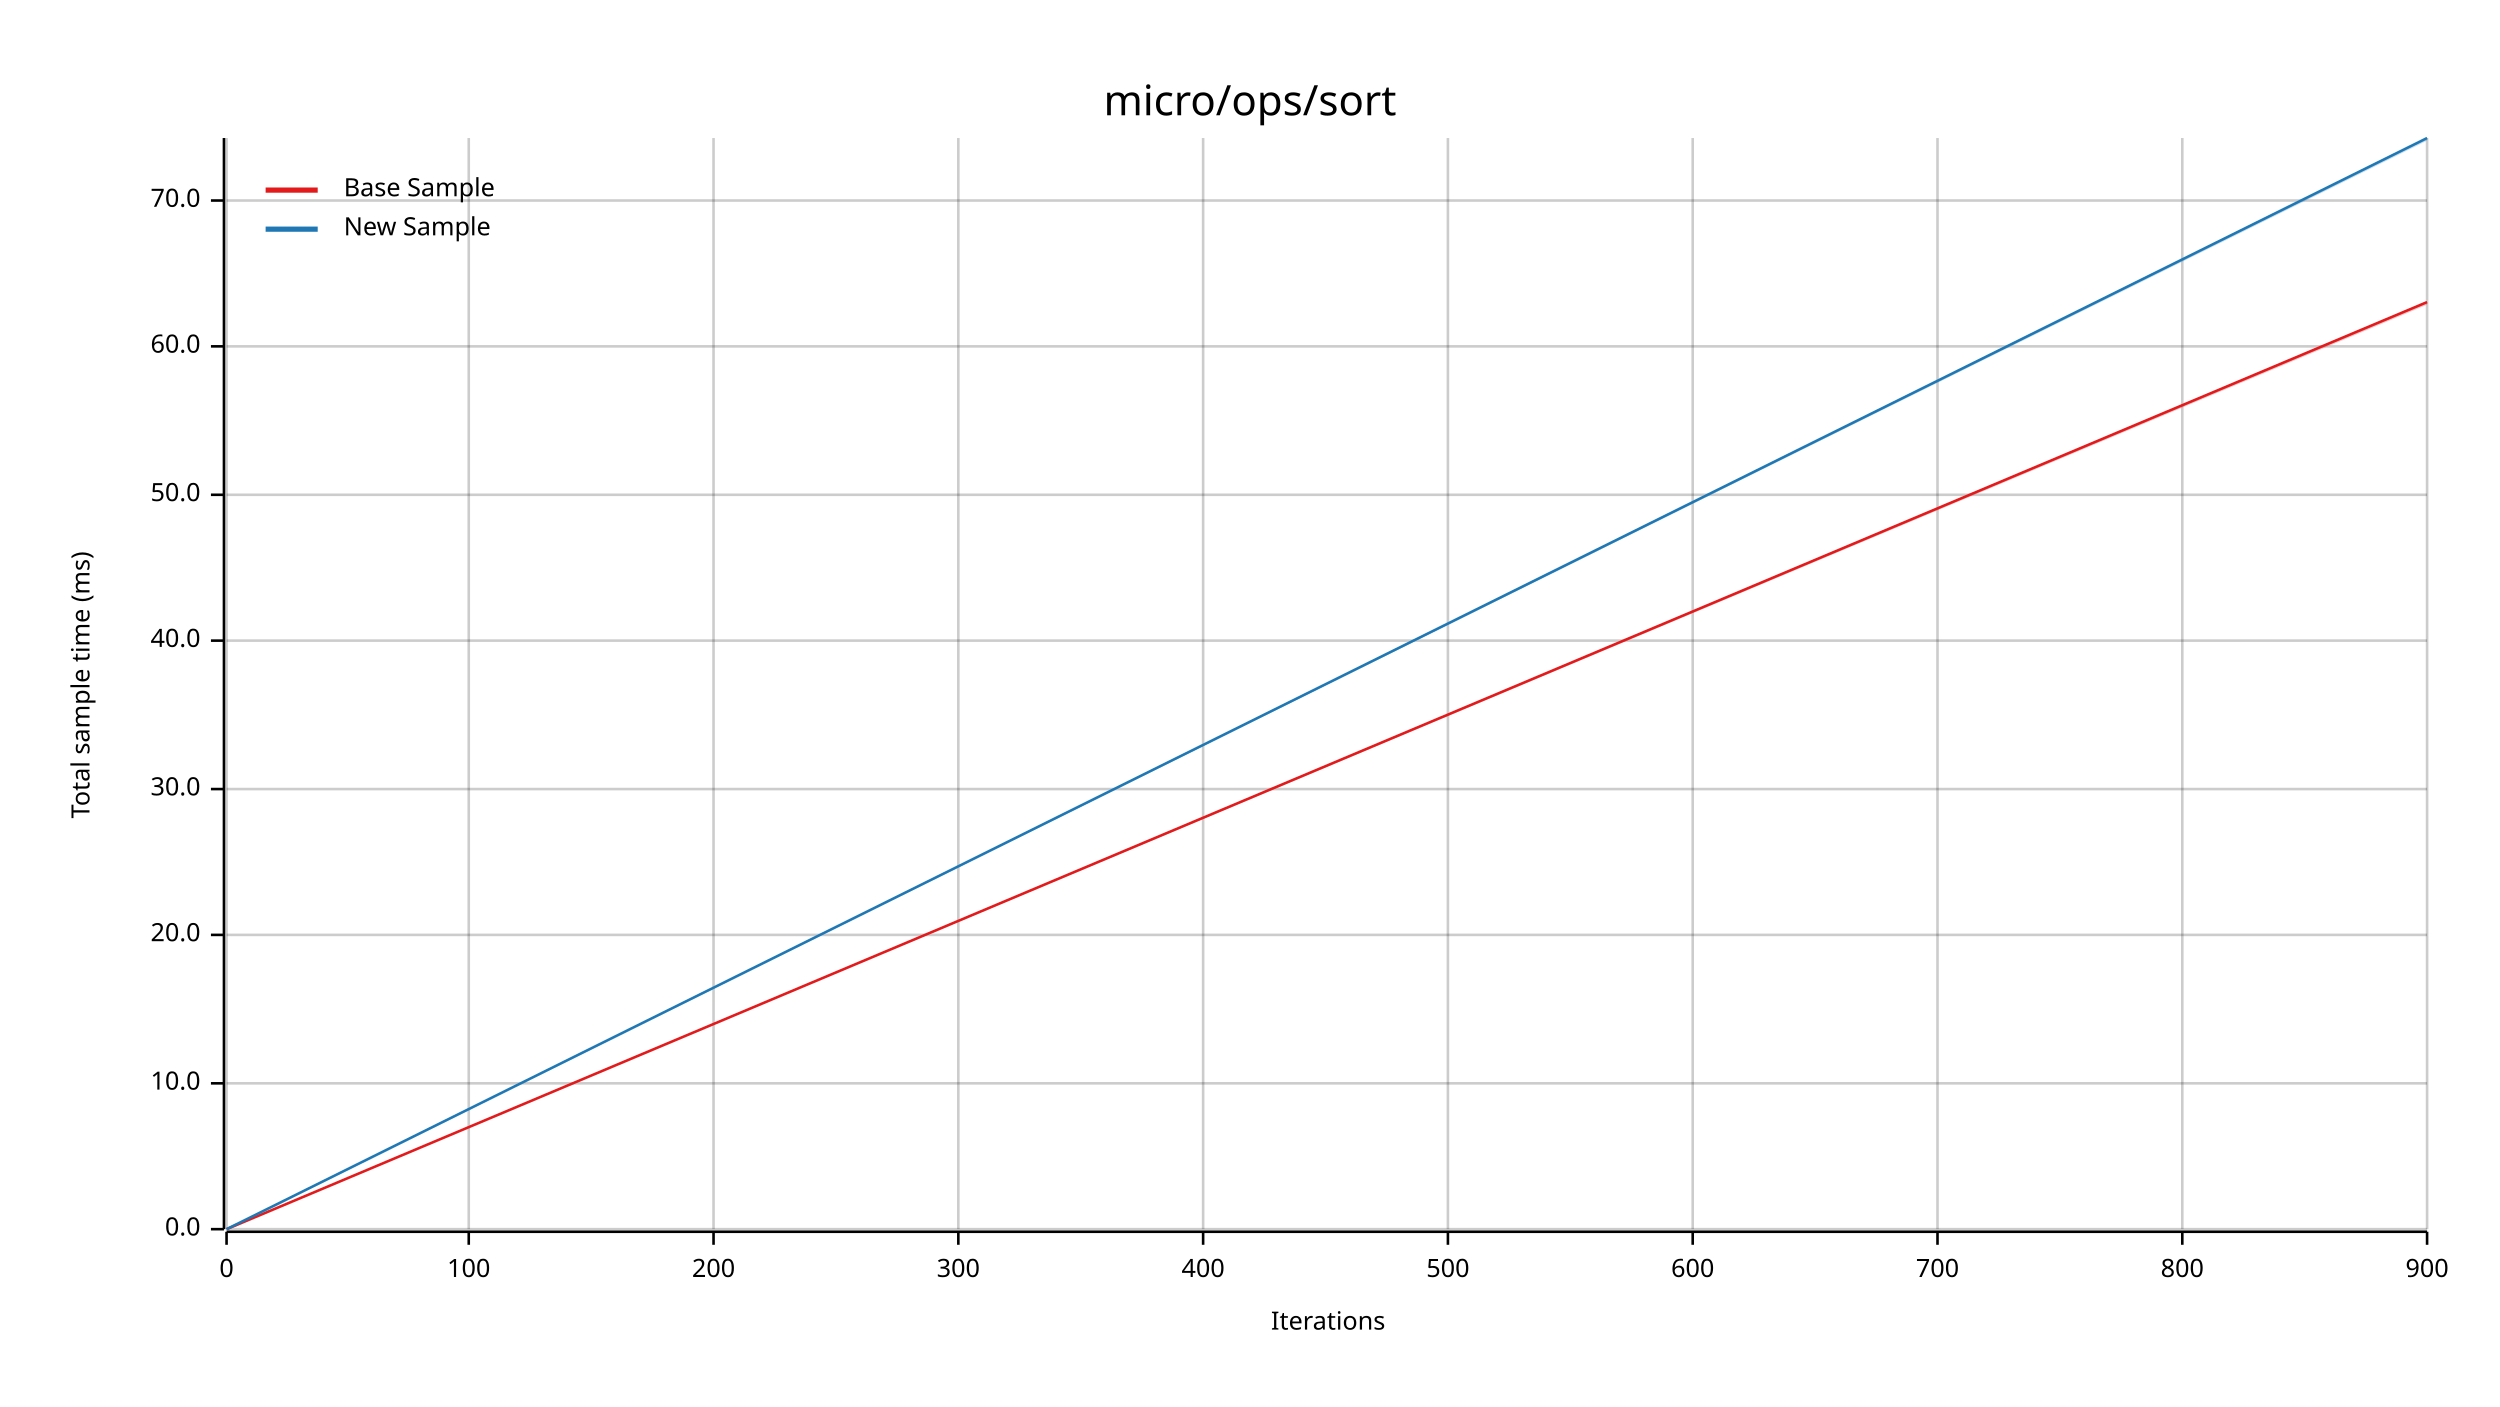
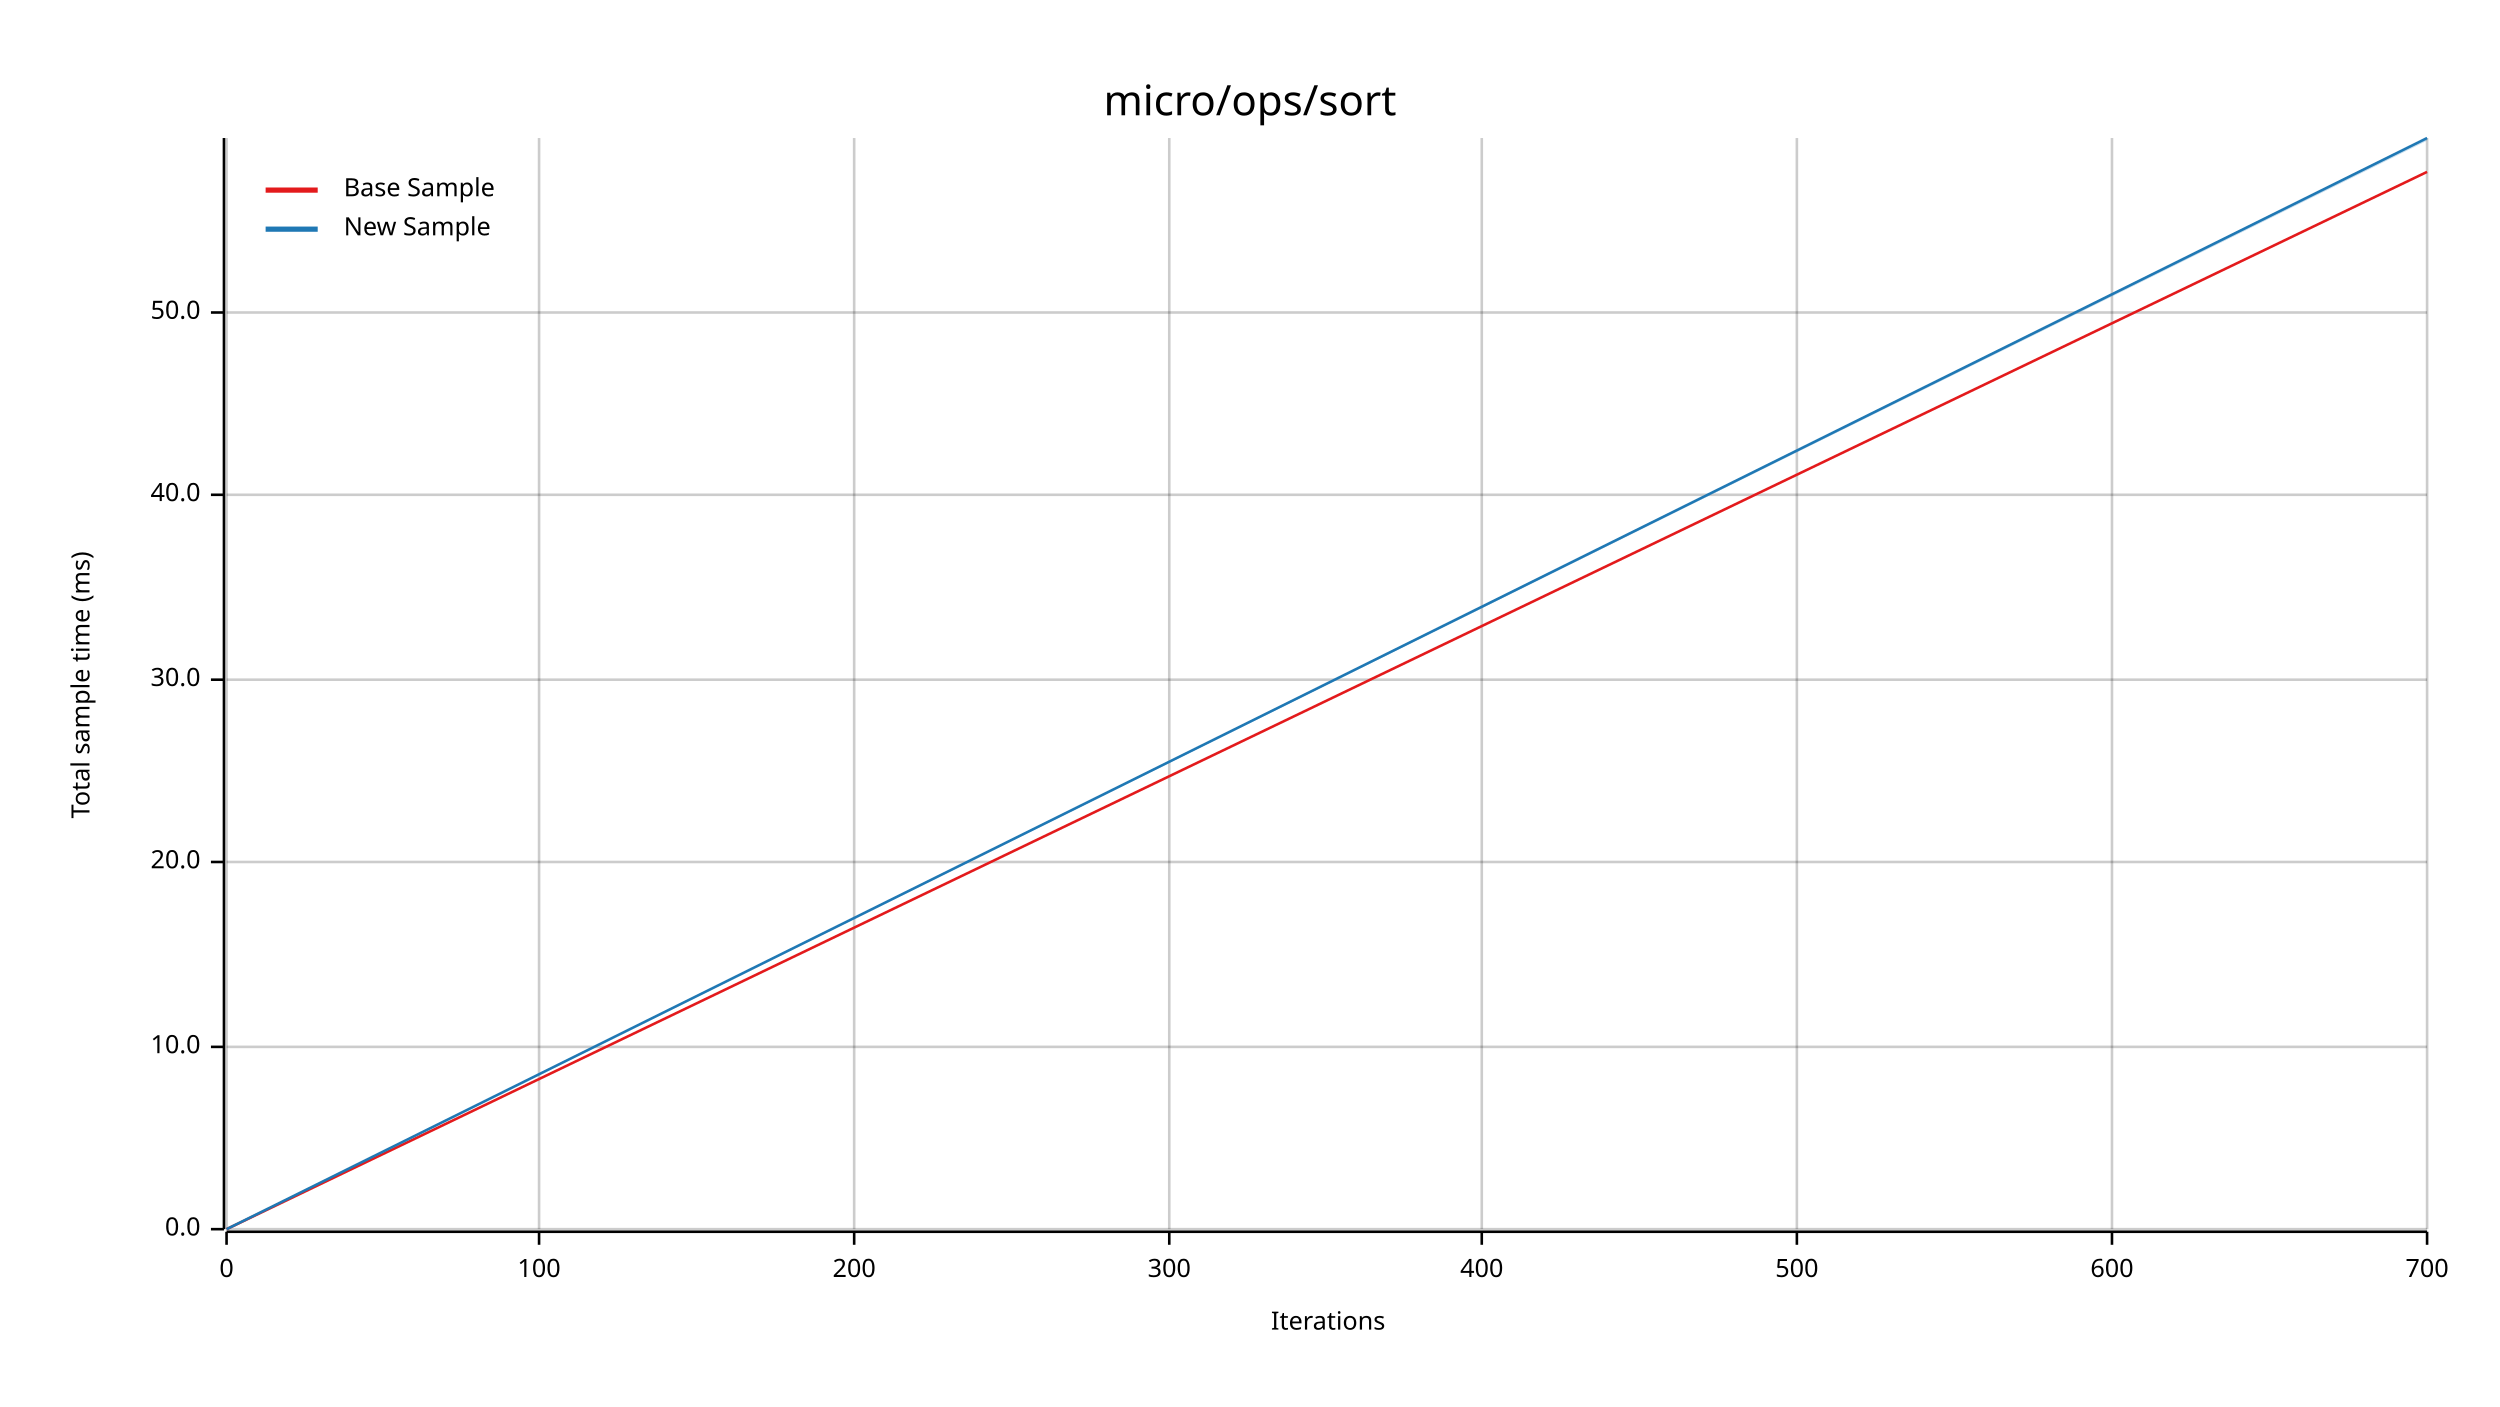
<svg xmlns="http://www.w3.org/2000/svg" width="960" height="540" viewBox="0 0 960 540">
  <text x="480" y="32" dy="0.76em" text-anchor="middle" font-family="sans-serif" font-size="16.129" opacity="1" fill="#000000">
micro/ops/sort
</text>
  <text x="27" y="263" dy="0.76em" text-anchor="middle" font-family="sans-serif" font-size="9.677" opacity="1" fill="#000000" transform="rotate(270, 27, 263)">
Total sample time (ms)
</text>
  <text x="510" y="513" dy="-0.5ex" text-anchor="middle" font-family="sans-serif" font-size="9.677" opacity="1" fill="#000000">
Iterations
</text>
  <line opacity="0.2" stroke="#000000" stroke-width="1" x1="87" y1="472" x2="87" y2="53" />
-   <line opacity="0.2" stroke="#000000" stroke-width="1" x1="180" y1="472" x2="180" y2="53" />
-   <line opacity="0.2" stroke="#000000" stroke-width="1" x1="274" y1="472" x2="274" y2="53" />
-   <line opacity="0.2" stroke="#000000" stroke-width="1" x1="368" y1="472" x2="368" y2="53" />
-   <line opacity="0.2" stroke="#000000" stroke-width="1" x1="462" y1="472" x2="462" y2="53" />
-   <line opacity="0.2" stroke="#000000" stroke-width="1" x1="556" y1="472" x2="556" y2="53" />
-   <line opacity="0.2" stroke="#000000" stroke-width="1" x1="650" y1="472" x2="650" y2="53" />
-   <line opacity="0.2" stroke="#000000" stroke-width="1" x1="744" y1="472" x2="744" y2="53" />
-   <line opacity="0.2" stroke="#000000" stroke-width="1" x1="838" y1="472" x2="838" y2="53" />
+   <line opacity="0.2" stroke="#000000" stroke-width="1" x1="207" y1="472" x2="207" y2="53" />
+   <line opacity="0.2" stroke="#000000" stroke-width="1" x1="328" y1="472" x2="328" y2="53" />
+   <line opacity="0.2" stroke="#000000" stroke-width="1" x1="449" y1="472" x2="449" y2="53" />
+   <line opacity="0.2" stroke="#000000" stroke-width="1" x1="569" y1="472" x2="569" y2="53" />
+   <line opacity="0.2" stroke="#000000" stroke-width="1" x1="690" y1="472" x2="690" y2="53" />
+   <line opacity="0.2" stroke="#000000" stroke-width="1" x1="811" y1="472" x2="811" y2="53" />
  <line opacity="0.2" stroke="#000000" stroke-width="1" x1="932" y1="472" x2="932" y2="53" />
  <line opacity="0.2" stroke="#000000" stroke-width="1" x1="87" y1="472" x2="932" y2="472" />
-   <line opacity="0.2" stroke="#000000" stroke-width="1" x1="87" y1="416" x2="932" y2="416" />
-   <line opacity="0.2" stroke="#000000" stroke-width="1" x1="87" y1="359" x2="932" y2="359" />
-   <line opacity="0.2" stroke="#000000" stroke-width="1" x1="87" y1="303" x2="932" y2="303" />
-   <line opacity="0.2" stroke="#000000" stroke-width="1" x1="87" y1="246" x2="932" y2="246" />
+   <line opacity="0.2" stroke="#000000" stroke-width="1" x1="87" y1="402" x2="932" y2="402" />
+   <line opacity="0.2" stroke="#000000" stroke-width="1" x1="87" y1="331" x2="932" y2="331" />
+   <line opacity="0.2" stroke="#000000" stroke-width="1" x1="87" y1="261" x2="932" y2="261" />
  <line opacity="0.2" stroke="#000000" stroke-width="1" x1="87" y1="190" x2="932" y2="190" />
-   <line opacity="0.2" stroke="#000000" stroke-width="1" x1="87" y1="133" x2="932" y2="133" />
-   <line opacity="0.2" stroke="#000000" stroke-width="1" x1="87" y1="77" x2="932" y2="77" />
+   <line opacity="0.2" stroke="#000000" stroke-width="1" x1="87" y1="120" x2="932" y2="120" />
  <polyline fill="none" opacity="1" stroke="#000000" stroke-width="1" points="86,53 86,472 " />
  <text x="77" y="472" dy="0.5ex" text-anchor="end" font-family="sans-serif" font-size="9.677" opacity="1" fill="#000000">
0.0
</text>
  <polyline fill="none" opacity="1" stroke="#000000" stroke-width="1" points="81,472 86,472 " />
-   <text x="77" y="416" dy="0.5ex" text-anchor="end" font-family="sans-serif" font-size="9.677" opacity="1" fill="#000000">
+   <text x="77" y="402" dy="0.5ex" text-anchor="end" font-family="sans-serif" font-size="9.677" opacity="1" fill="#000000">
10.0
</text>
-   <polyline fill="none" opacity="1" stroke="#000000" stroke-width="1" points="81,416 86,416 " />
-   <text x="77" y="359" dy="0.5ex" text-anchor="end" font-family="sans-serif" font-size="9.677" opacity="1" fill="#000000">
+   <polyline fill="none" opacity="1" stroke="#000000" stroke-width="1" points="81,402 86,402 " />
+   <text x="77" y="331" dy="0.5ex" text-anchor="end" font-family="sans-serif" font-size="9.677" opacity="1" fill="#000000">
20.0
</text>
-   <polyline fill="none" opacity="1" stroke="#000000" stroke-width="1" points="81,359 86,359 " />
-   <text x="77" y="303" dy="0.5ex" text-anchor="end" font-family="sans-serif" font-size="9.677" opacity="1" fill="#000000">
+   <polyline fill="none" opacity="1" stroke="#000000" stroke-width="1" points="81,331 86,331 " />
+   <text x="77" y="261" dy="0.5ex" text-anchor="end" font-family="sans-serif" font-size="9.677" opacity="1" fill="#000000">
30.0
</text>
-   <polyline fill="none" opacity="1" stroke="#000000" stroke-width="1" points="81,303 86,303 " />
-   <text x="77" y="246" dy="0.5ex" text-anchor="end" font-family="sans-serif" font-size="9.677" opacity="1" fill="#000000">
+   <polyline fill="none" opacity="1" stroke="#000000" stroke-width="1" points="81,261 86,261 " />
+   <text x="77" y="190" dy="0.5ex" text-anchor="end" font-family="sans-serif" font-size="9.677" opacity="1" fill="#000000">
40.0
</text>
-   <polyline fill="none" opacity="1" stroke="#000000" stroke-width="1" points="81,246 86,246 " />
-   <text x="77" y="190" dy="0.5ex" text-anchor="end" font-family="sans-serif" font-size="9.677" opacity="1" fill="#000000">
+   <polyline fill="none" opacity="1" stroke="#000000" stroke-width="1" points="81,190 86,190 " />
+   <text x="77" y="120" dy="0.5ex" text-anchor="end" font-family="sans-serif" font-size="9.677" opacity="1" fill="#000000">
50.0
</text>
-   <polyline fill="none" opacity="1" stroke="#000000" stroke-width="1" points="81,190 86,190 " />
-   <text x="77" y="133" dy="0.5ex" text-anchor="end" font-family="sans-serif" font-size="9.677" opacity="1" fill="#000000">
- 60.0
- </text>
-   <polyline fill="none" opacity="1" stroke="#000000" stroke-width="1" points="81,133 86,133 " />
-   <text x="77" y="77" dy="0.5ex" text-anchor="end" font-family="sans-serif" font-size="9.677" opacity="1" fill="#000000">
- 70.0
- </text>
-   <polyline fill="none" opacity="1" stroke="#000000" stroke-width="1" points="81,77 86,77 " />
+   <polyline fill="none" opacity="1" stroke="#000000" stroke-width="1" points="81,120 86,120 " />
  <polyline fill="none" opacity="1" stroke="#000000" stroke-width="1" points="87,473 932,473 " />
  <text x="87" y="483" dy="0.76em" text-anchor="middle" font-family="sans-serif" font-size="9.677" opacity="1" fill="#000000">
0
</text>
  <polyline fill="none" opacity="1" stroke="#000000" stroke-width="1" points="87,473 87,478 " />
-   <text x="180" y="483" dy="0.76em" text-anchor="middle" font-family="sans-serif" font-size="9.677" opacity="1" fill="#000000">
+   <text x="207" y="483" dy="0.76em" text-anchor="middle" font-family="sans-serif" font-size="9.677" opacity="1" fill="#000000">
100
</text>
-   <polyline fill="none" opacity="1" stroke="#000000" stroke-width="1" points="180,473 180,478 " />
-   <text x="274" y="483" dy="0.76em" text-anchor="middle" font-family="sans-serif" font-size="9.677" opacity="1" fill="#000000">
+   <polyline fill="none" opacity="1" stroke="#000000" stroke-width="1" points="207,473 207,478 " />
+   <text x="328" y="483" dy="0.76em" text-anchor="middle" font-family="sans-serif" font-size="9.677" opacity="1" fill="#000000">
200
</text>
-   <polyline fill="none" opacity="1" stroke="#000000" stroke-width="1" points="274,473 274,478 " />
-   <text x="368" y="483" dy="0.76em" text-anchor="middle" font-family="sans-serif" font-size="9.677" opacity="1" fill="#000000">
+   <polyline fill="none" opacity="1" stroke="#000000" stroke-width="1" points="328,473 328,478 " />
+   <text x="449" y="483" dy="0.76em" text-anchor="middle" font-family="sans-serif" font-size="9.677" opacity="1" fill="#000000">
300
</text>
-   <polyline fill="none" opacity="1" stroke="#000000" stroke-width="1" points="368,473 368,478 " />
-   <text x="462" y="483" dy="0.76em" text-anchor="middle" font-family="sans-serif" font-size="9.677" opacity="1" fill="#000000">
+   <polyline fill="none" opacity="1" stroke="#000000" stroke-width="1" points="449,473 449,478 " />
+   <text x="569" y="483" dy="0.76em" text-anchor="middle" font-family="sans-serif" font-size="9.677" opacity="1" fill="#000000">
400
</text>
-   <polyline fill="none" opacity="1" stroke="#000000" stroke-width="1" points="462,473 462,478 " />
-   <text x="556" y="483" dy="0.76em" text-anchor="middle" font-family="sans-serif" font-size="9.677" opacity="1" fill="#000000">
+   <polyline fill="none" opacity="1" stroke="#000000" stroke-width="1" points="569,473 569,478 " />
+   <text x="690" y="483" dy="0.76em" text-anchor="middle" font-family="sans-serif" font-size="9.677" opacity="1" fill="#000000">
500
</text>
-   <polyline fill="none" opacity="1" stroke="#000000" stroke-width="1" points="556,473 556,478 " />
-   <text x="650" y="483" dy="0.76em" text-anchor="middle" font-family="sans-serif" font-size="9.677" opacity="1" fill="#000000">
+   <polyline fill="none" opacity="1" stroke="#000000" stroke-width="1" points="690,473 690,478 " />
+   <text x="811" y="483" dy="0.76em" text-anchor="middle" font-family="sans-serif" font-size="9.677" opacity="1" fill="#000000">
600
</text>
-   <polyline fill="none" opacity="1" stroke="#000000" stroke-width="1" points="650,473 650,478 " />
-   <text x="744" y="483" dy="0.76em" text-anchor="middle" font-family="sans-serif" font-size="9.677" opacity="1" fill="#000000">
+   <polyline fill="none" opacity="1" stroke="#000000" stroke-width="1" points="811,473 811,478 " />
+   <text x="932" y="483" dy="0.76em" text-anchor="middle" font-family="sans-serif" font-size="9.677" opacity="1" fill="#000000">
700
</text>
-   <polyline fill="none" opacity="1" stroke="#000000" stroke-width="1" points="744,473 744,478 " />
-   <text x="838" y="483" dy="0.76em" text-anchor="middle" font-family="sans-serif" font-size="9.677" opacity="1" fill="#000000">
- 800
- </text>
-   <polyline fill="none" opacity="1" stroke="#000000" stroke-width="1" points="838,473 838,478 " />
-   <text x="932" y="483" dy="0.76em" text-anchor="middle" font-family="sans-serif" font-size="9.677" opacity="1" fill="#000000">
- 900
- </text>
  <polyline fill="none" opacity="1" stroke="#000000" stroke-width="1" points="932,473 932,478 " />
-   <polyline fill="none" opacity="1" stroke="#E31A1C" stroke-width="1" points="87,472 932,116 " />
-   <polygon opacity="0.25" fill="#E31A1C" points="87,472 932,117 932,116 " />
+   <polyline fill="none" opacity="1" stroke="#E31A1C" stroke-width="1" points="87,472 932,66 " />
+   <polygon opacity="0.25" fill="#E31A1C" points="87,472 932,66 932,66 " />
  <polyline fill="none" opacity="1" stroke="#1F78B4" stroke-width="1" points="87,472 932,53 " />
  <polygon opacity="0.25" fill="#1F78B4" points="87,472 932,54 932,53 " />
  <text x="132" y="68" dy="0.76em" text-anchor="start" font-family="sans-serif" font-size="9.677" opacity="1" fill="#000000">
Base Sample
</text>
  <text x="132" y="83" dy="0.76em" text-anchor="start" font-family="sans-serif" font-size="9.677" opacity="1" fill="#000000">
New Sample
</text>
  <polyline fill="none" opacity="1" stroke="#E31A1C" stroke-width="2" points="102,73 122,73 " />
  <polyline fill="none" opacity="1" stroke="#1F78B4" stroke-width="2" points="102,88 122,88 " />
</svg>
